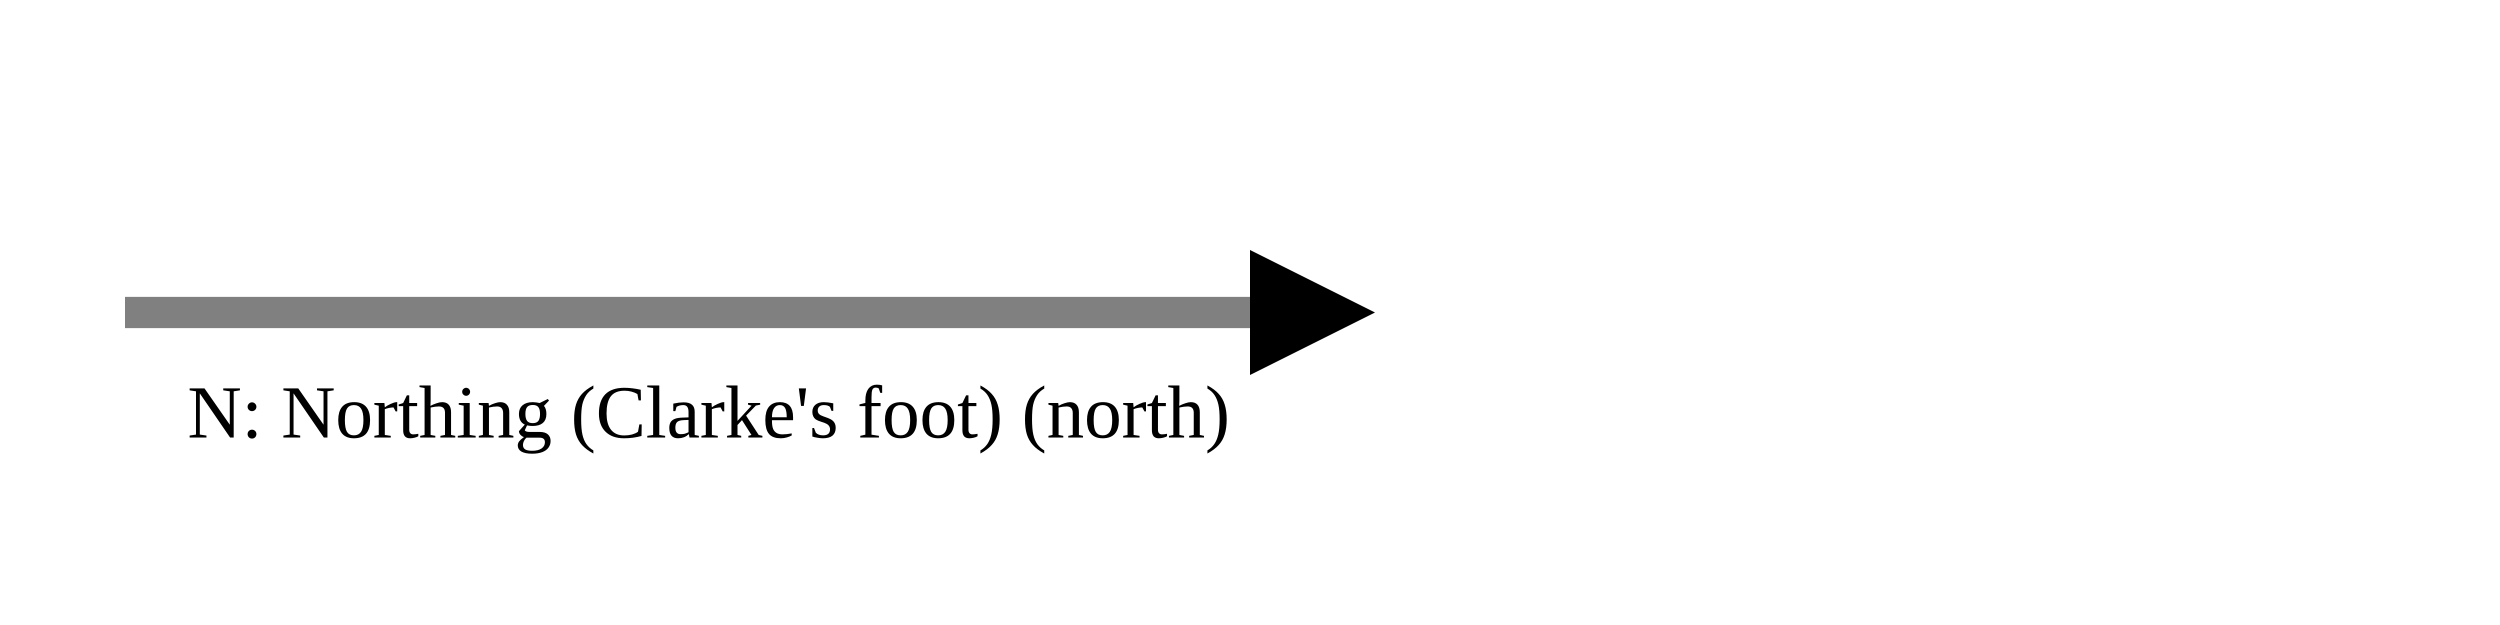
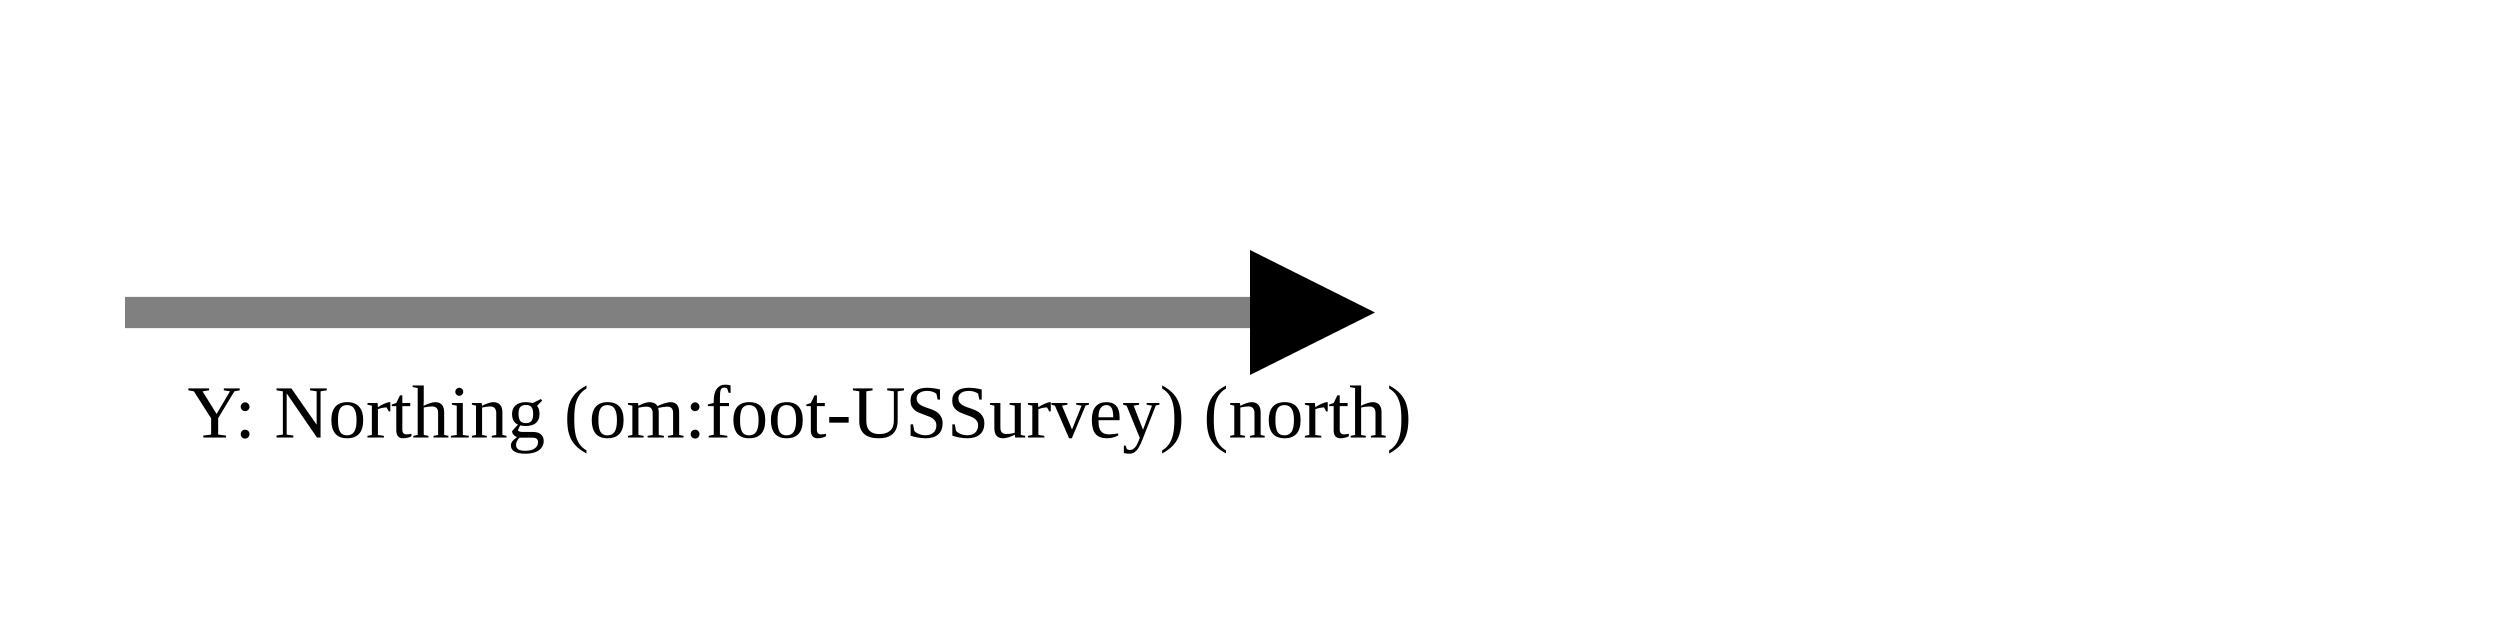
<svg xmlns="http://www.w3.org/2000/svg" version="1.1" width="400" height="100" viewbox="0 0 275 100">
  <defs>
    <marker id="arrowhead" markerWidth="10" markerHeight="7" refX="0" refY="2" orient="auto">
      <polygon points="0 0, 4 2, 0 4" />
    </marker>
  </defs>
  <line x1="20" y1="50" x2="200" y2="50" stroke="gray" stroke-width="5" marker-end="url(#arrowhead)" />
-   <text x="30" y="70" class="small">N: Northing (Clarke's foot) (north)</text>
+   <text x="30" y="70" class="small">Y: Northing (om:foot-USSurvey) (north)</text>
</svg>
